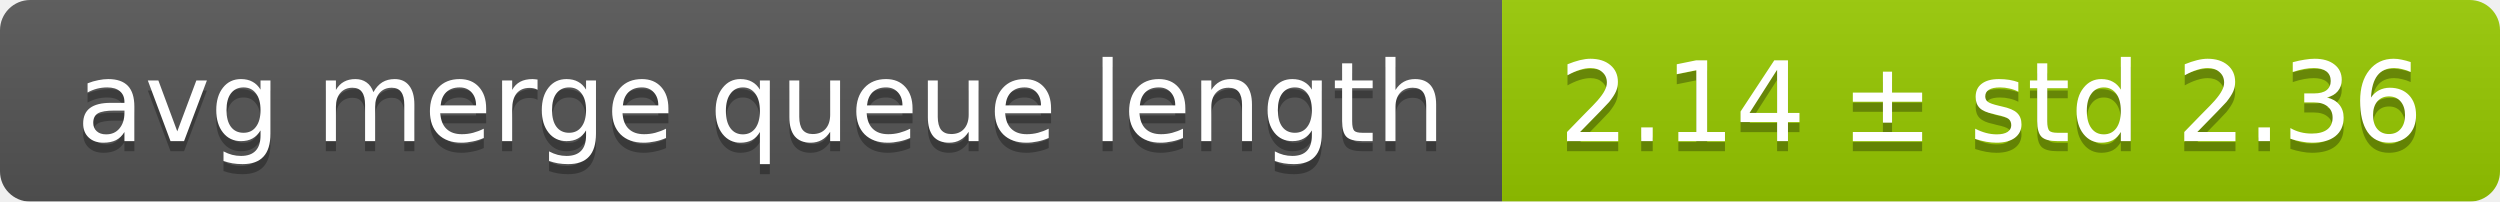
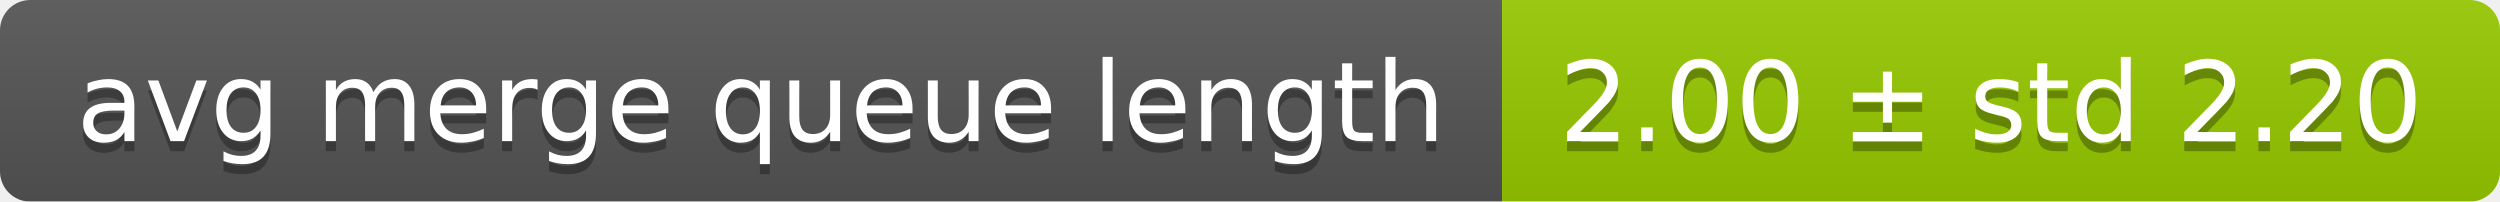
<svg xmlns="http://www.w3.org/2000/svg" width="248" height="20">
  <linearGradient id="smooth" x2="0" y2="100%">
    <stop offset="0" stop-color="#bbb" stop-opacity=".1" />
    <stop offset="1" stop-opacity=".1" />
  </linearGradient>
  <mask id="round">
    <rect width="248" height="20" rx="3" fill="#fff" />
  </mask>
  <g mask="url(#round)">
    <rect width="149" height="20" fill="#555" />
    <rect x="149" width="99" height="20" fill="#97ca00" />
    <rect width="248" height="20" fill="url(#smooth)" />
  </g>
  <g fill="#fff" text-anchor="middle" font-family="DejaVu Sans,Verdana,Geneva,sans-serif" font-size="11">
    <text x="75.5" y="15" fill="#010101" fill-opacity=".3">avg merge queue length</text>
    <text x="75.5" y="14">avg merge queue length</text>
-     <text x="197.5" y="15" fill="#010101" fill-opacity=".3">2.14 ± std 2.36</text>
-     <text x="197.5" y="14">2.14 ± std 2.36</text>
+     <text x="197.5" y="15" fill="#010101" fill-opacity=".3">2.00 ± std 2.20</text>
+     <text x="197.5" y="14">2.00 ± std 2.20</text>
  </g>
</svg>
